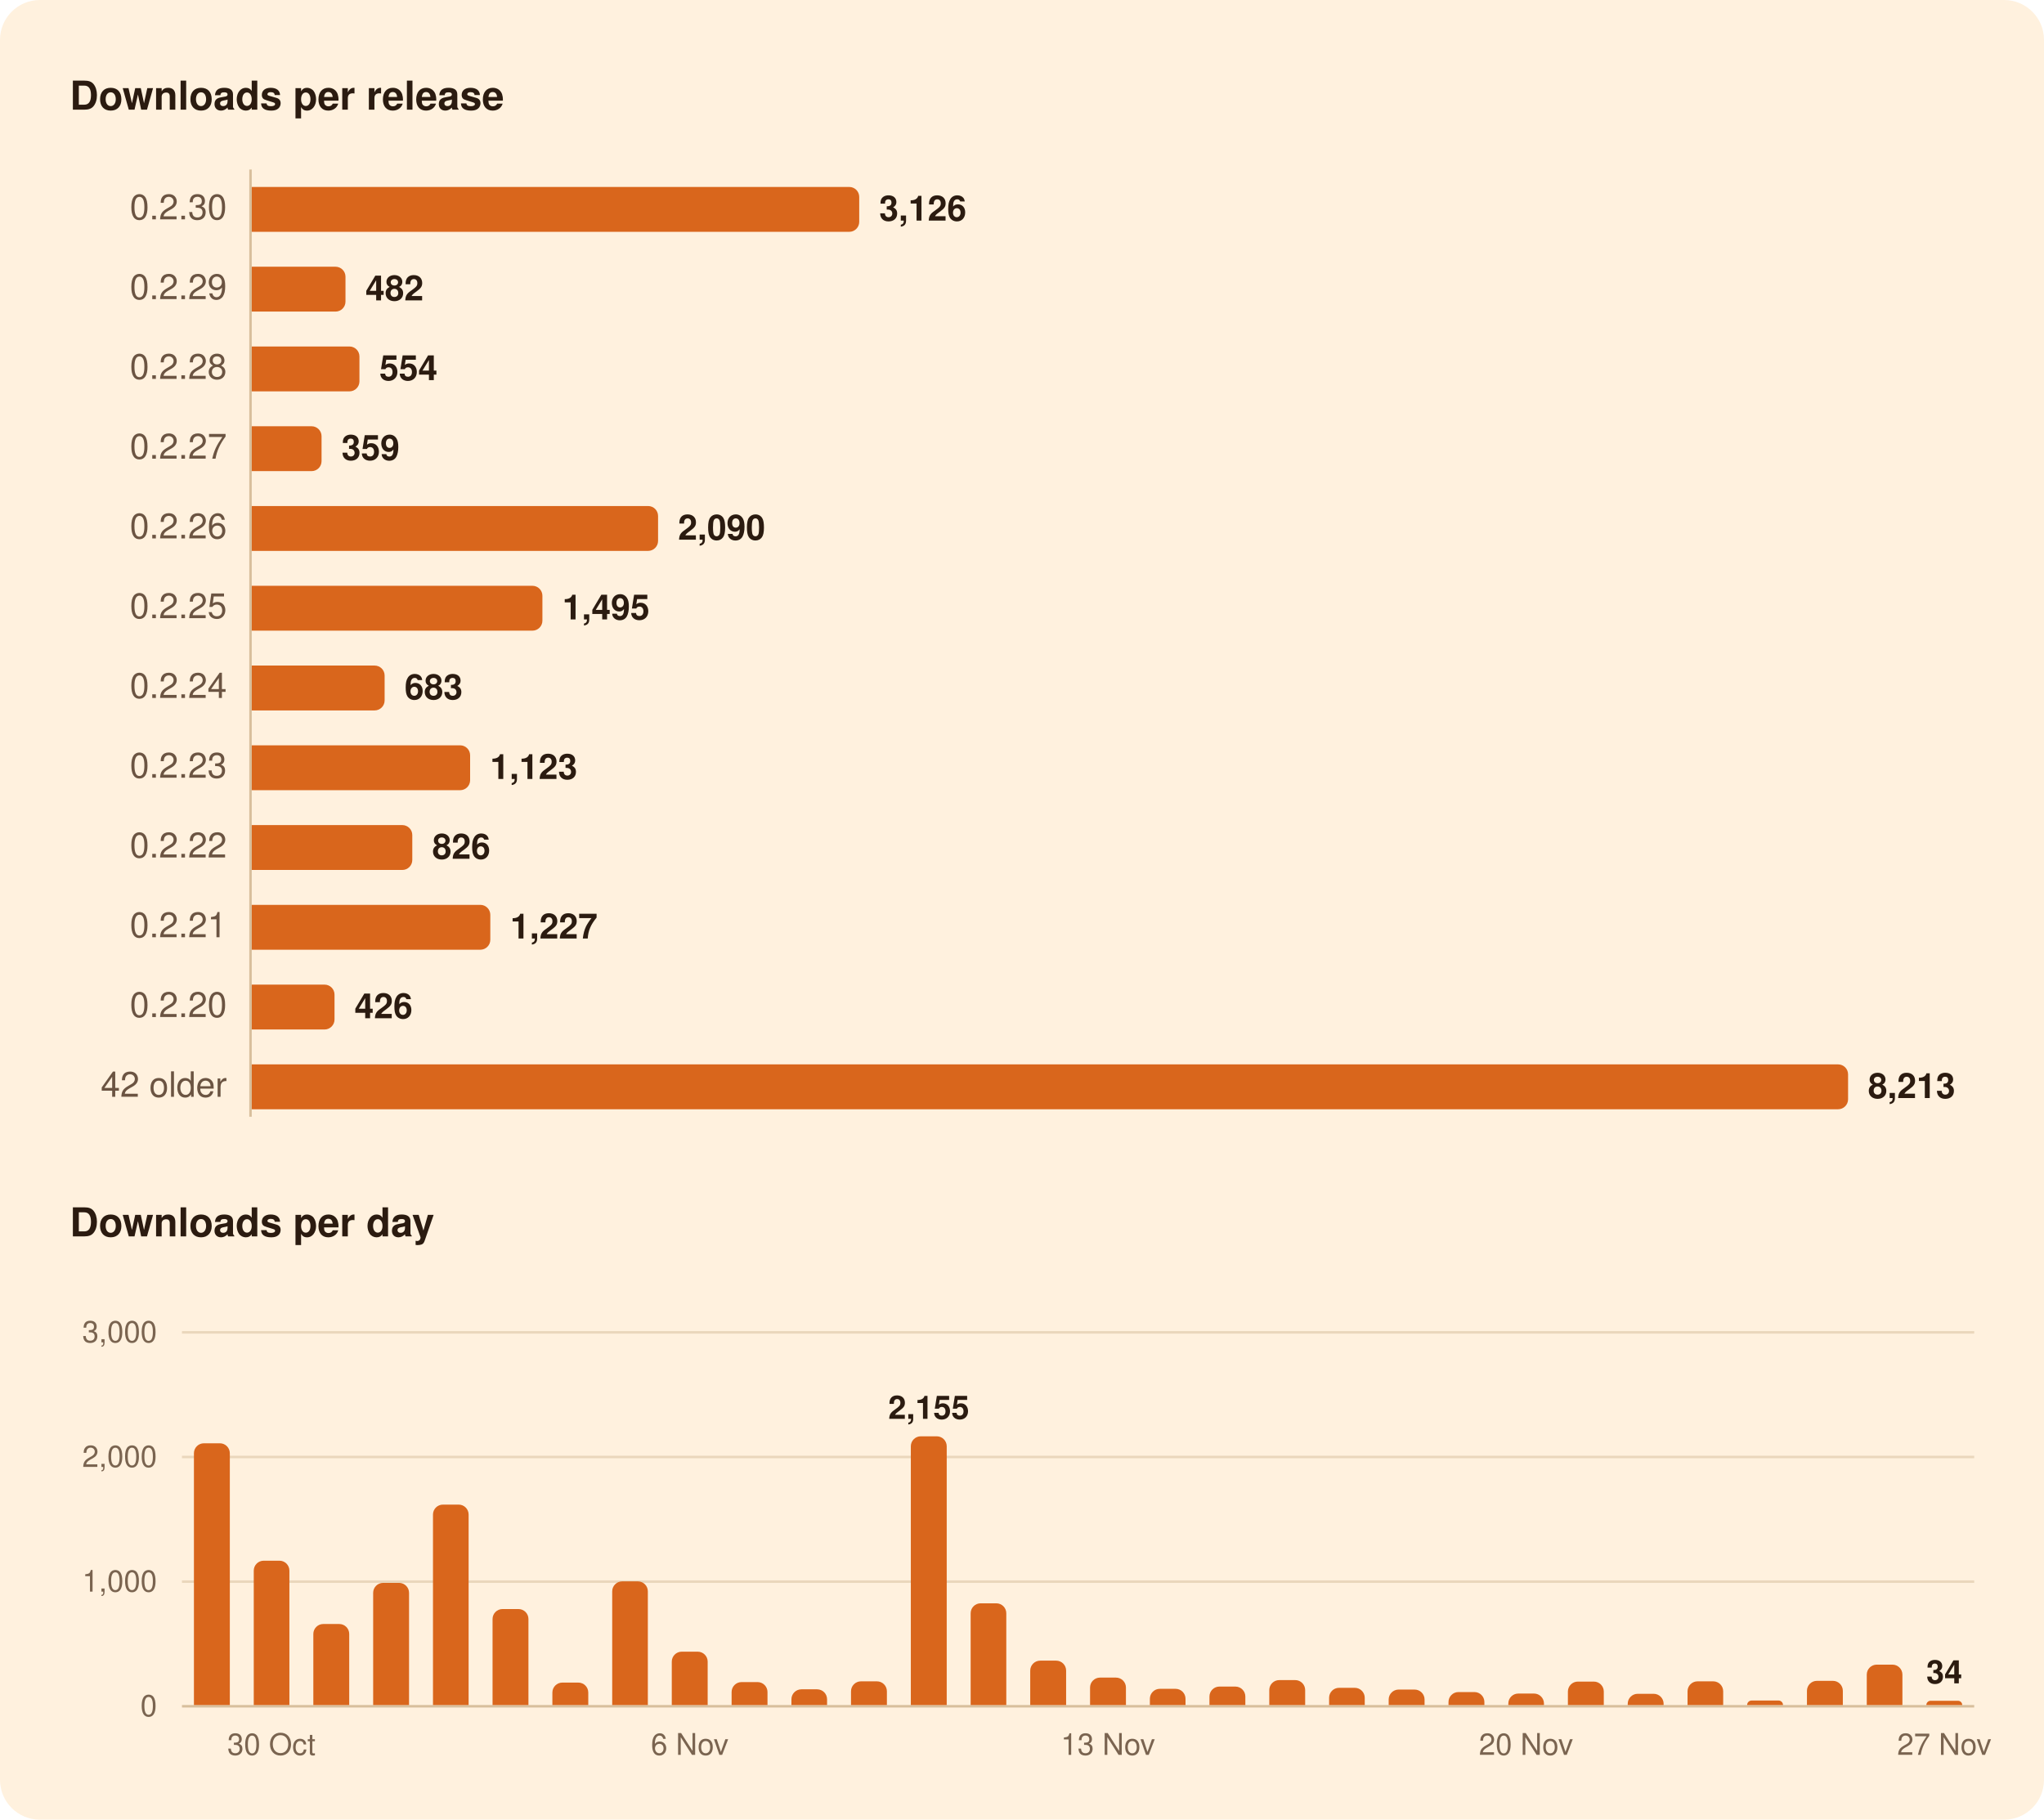
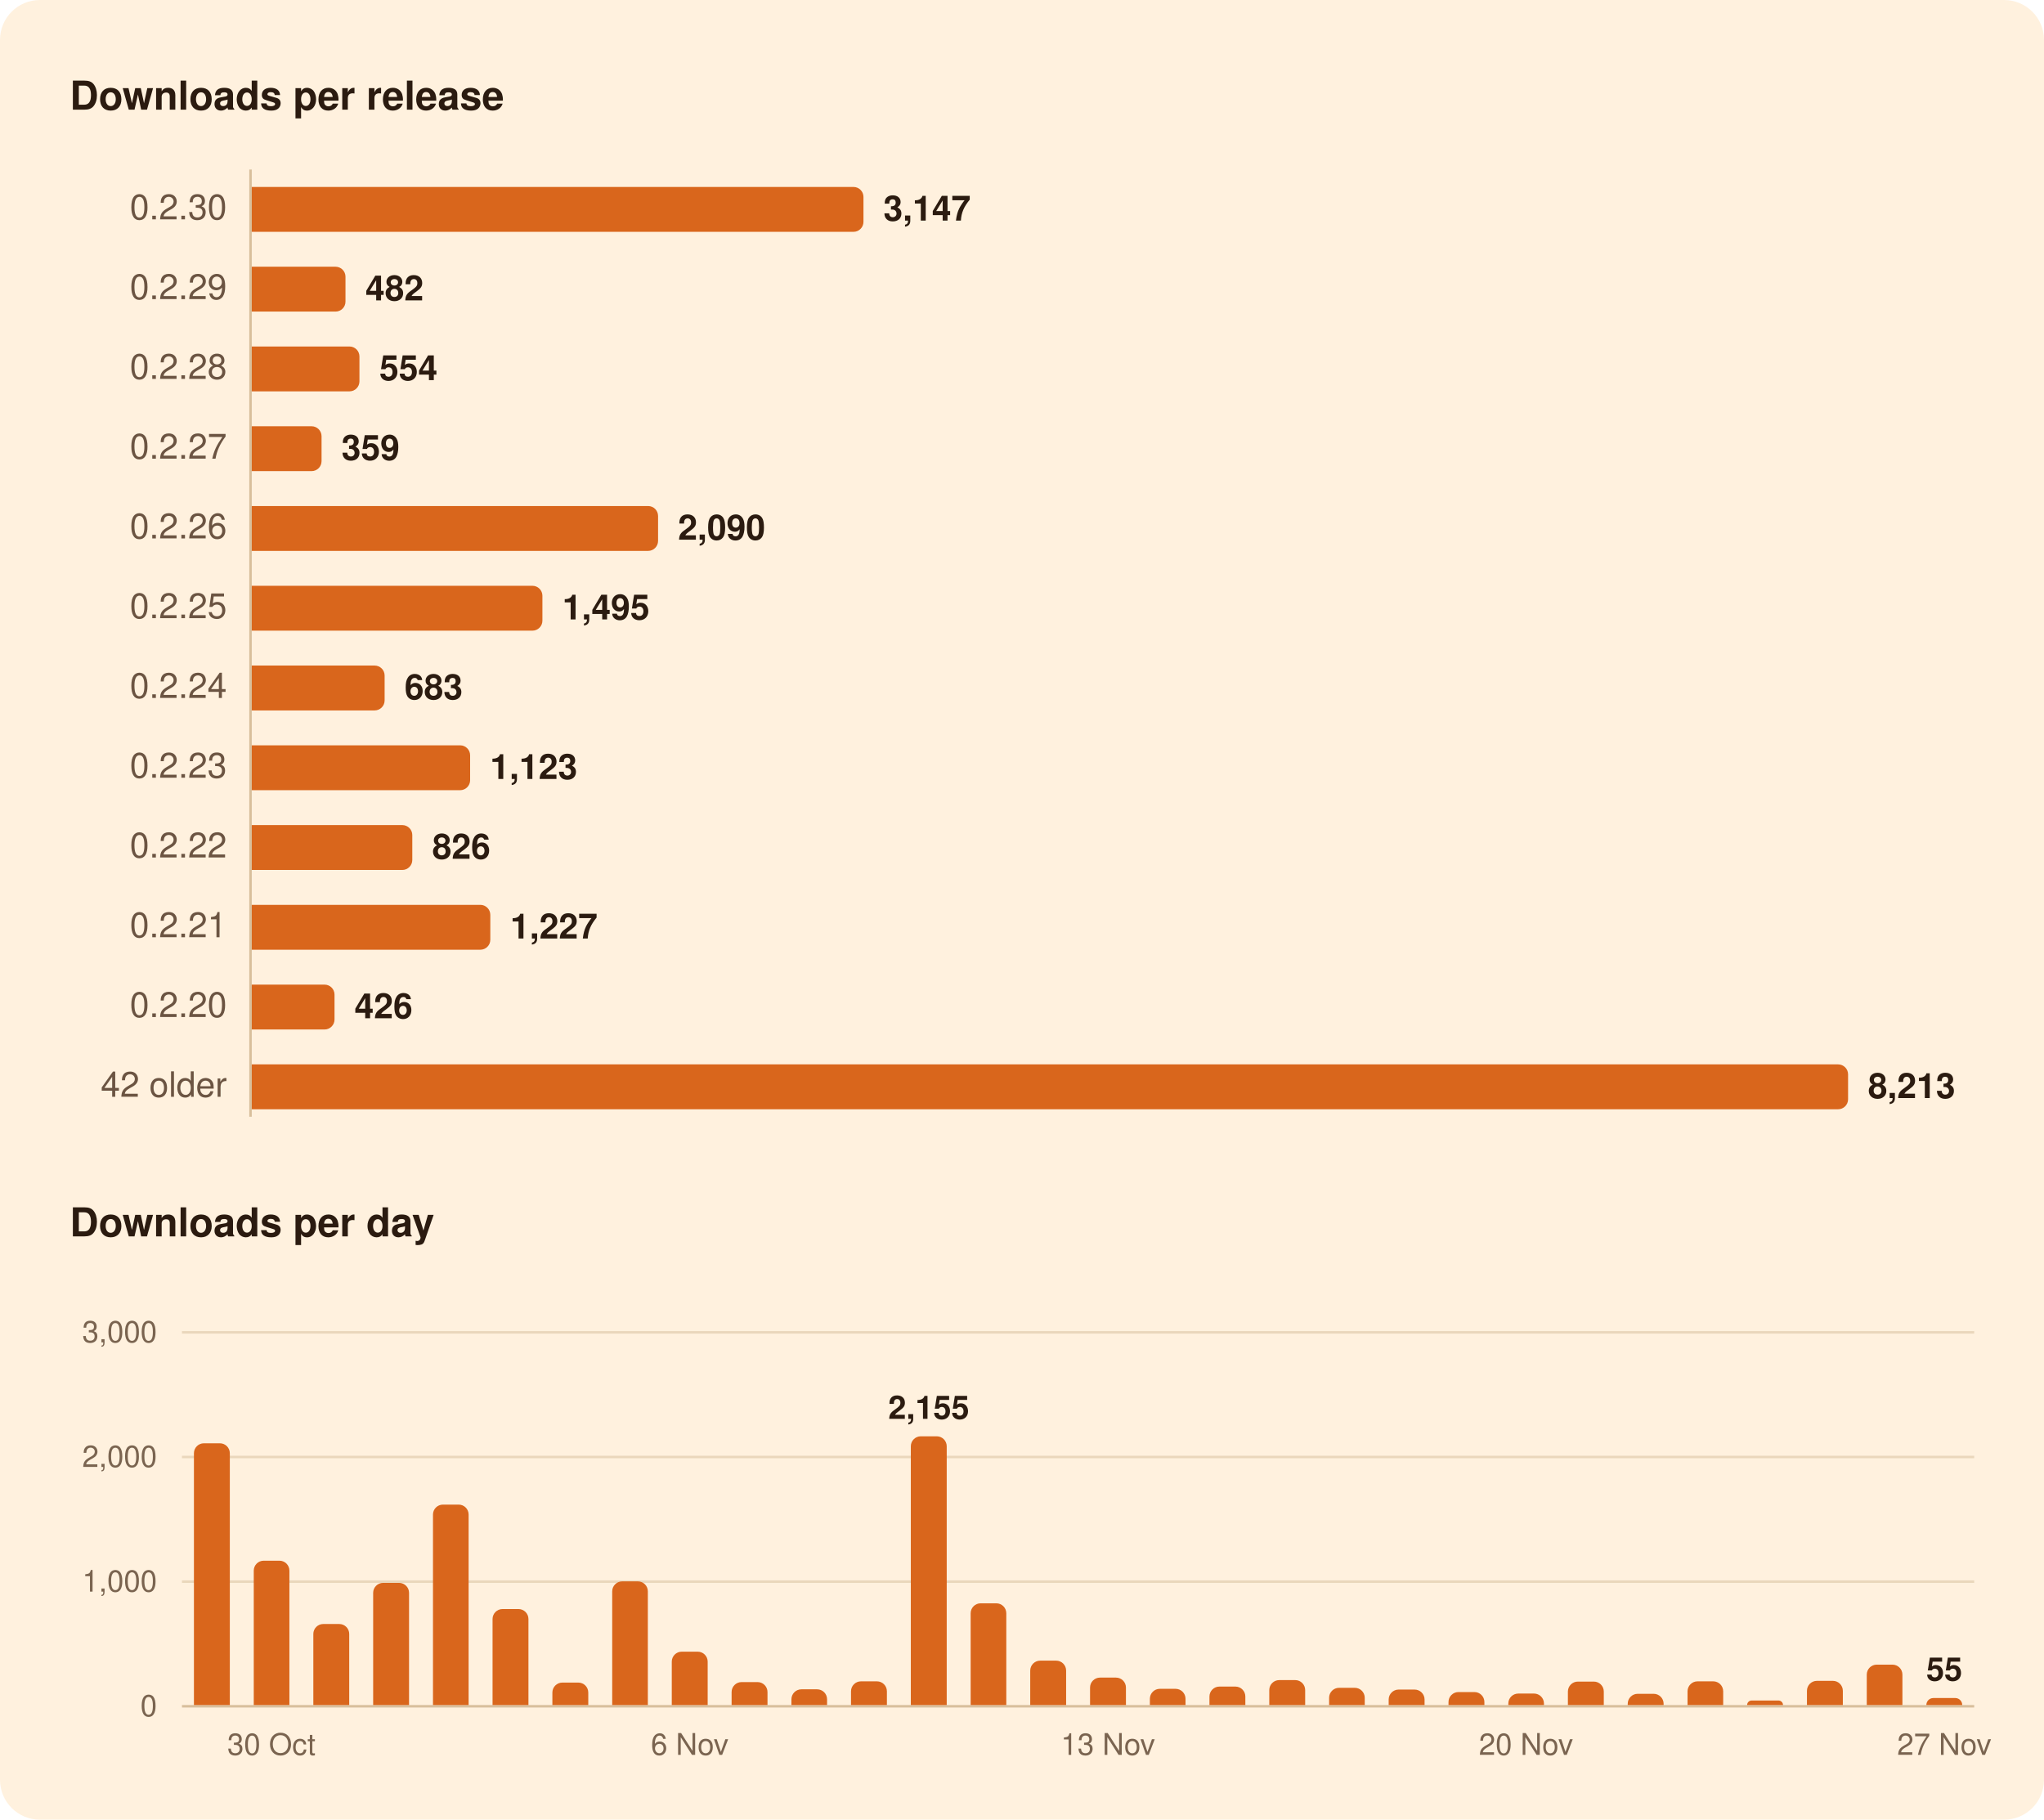
<svg xmlns="http://www.w3.org/2000/svg" width="820" height="730" viewBox="0 0 820 730" role="img" aria-labelledby="title">
  <rect width="820" height="730" rx="16" fill="#FFF1DE" />
  <g font-family="-apple-system, BlinkMacSystemFont, 'Segoe UI', system-ui, Helvetica, Arial, sans-serif">
    <path d="M100.5,68.0L100.5,448.0" stroke="#D8BF9C" stroke-width="1" />
    <path d="M73.0,634.5L792.0,634.5" stroke="#EAD7BC" stroke-width="1" />
    <path d="M73.0,584.5L792.0,584.5" stroke="#EAD7BC" stroke-width="1" />
    <path d="M73.0,534.5L792.0,534.5" stroke="#EAD7BC" stroke-width="1" />
    <path d="M73.0,684.5L792.0,684.5" stroke="#D8BF9C" stroke-width="1" />
-     <path d="M101.0,75.0H340.7A4.0,4.0 0 0 1 344.7,79.0V89.0A4.0,4.0 0 0 1 340.7,93.0H101.0Z" fill="#D9661C" />
+     <path d="M101.0,75.0H342.4A4.0,4.0 0 0 1 346.4,79.0V89.0A4.0,4.0 0 0 1 342.4,93.0H101.0Z" fill="#D9661C" />
    <path d="M101.0,107.0H134.6A4.0,4.0 0 0 1 138.6,111.0V121.0A4.0,4.0 0 0 1 134.6,125.0H101.0Z" fill="#D9661C" />
    <path d="M101.0,139.0H140.2A4.0,4.0 0 0 1 144.2,143.0V153.0A4.0,4.0 0 0 1 140.2,157.0H101.0Z" fill="#D9661C" />
    <path d="M101.0,171.0H125.0A4.0,4.0 0 0 1 129.0,175.0V185.0A4.0,4.0 0 0 1 125.0,189.0H101.0Z" fill="#D9661C" />
    <path d="M101.0,203.0H260.0A4.0,4.0 0 0 1 264.0,207.0V217.0A4.0,4.0 0 0 1 260.0,221.0H101.0Z" fill="#D9661C" />
    <path d="M101.0,235.0H213.6A4.0,4.0 0 0 1 217.6,239.0V249.0A4.0,4.0 0 0 1 213.6,253.0H101.0Z" fill="#D9661C" />
    <path d="M101.0,267.0H150.3A4.0,4.0 0 0 1 154.3,271.0V281.0A4.0,4.0 0 0 1 150.3,285.0H101.0Z" fill="#D9661C" />
    <path d="M101.0,299.0H184.6A4.0,4.0 0 0 1 188.6,303.0V313.0A4.0,4.0 0 0 1 184.6,317.0H101.0Z" fill="#D9661C" />
    <path d="M101.0,331.0H161.4A4.0,4.0 0 0 1 165.4,335.0V345.0A4.0,4.0 0 0 1 161.4,349.0H101.0Z" fill="#D9661C" />
    <path d="M101.0,363.0H192.7A4.0,4.0 0 0 1 196.7,367.0V377.0A4.0,4.0 0 0 1 192.7,381.0H101.0Z" fill="#D9661C" />
    <path d="M101.0,395.0H130.2A4.0,4.0 0 0 1 134.2,399.0V409.0A4.0,4.0 0 0 1 130.2,413.0H101.0Z" fill="#D9661C" />
    <path d="M101.0,427.0H737.4A4.0,4.0 0 0 1 741.4,431.0V441.0A4.0,4.0 0 0 1 737.4,445.0H101.0Z" fill="#D9661C" />
    <path d="M77.8,684.0V583.0A4.0,4.0 0 0 1 81.8,579.0H88.2A4.0,4.0 0 0 1 92.2,583.0V684.0Z" fill="#D9661C" />
    <path d="M101.8,684.0V630.1A4.0,4.0 0 0 1 105.8,626.1H112.1A4.0,4.0 0 0 1 116.1,630.1V684.0Z" fill="#D9661C" />
    <path d="M125.7,684.0V655.5A4.0,4.0 0 0 1 129.7,651.5H136.1A4.0,4.0 0 0 1 140.1,655.5V684.0Z" fill="#D9661C" />
    <path d="M149.7,684.0V639.0A4.0,4.0 0 0 1 153.7,635.0H160.1A4.0,4.0 0 0 1 164.1,639.0V684.0Z" fill="#D9661C" />
    <path d="M173.7,684.0V607.6A4.0,4.0 0 0 1 177.7,603.6H184.0A4.0,4.0 0 0 1 188.0,607.6V684.0Z" fill="#D9661C" />
    <path d="M197.6,684.0V649.5A4.0,4.0 0 0 1 201.6,645.5H208.0A4.0,4.0 0 0 1 212.0,649.5V684.0Z" fill="#D9661C" />
    <path d="M221.6,684.0V679.0A4.0,4.0 0 0 1 225.6,675.0H232.0A4.0,4.0 0 0 1 236.0,679.0V684.0Z" fill="#D9661C" />
    <path d="M245.6,684.0V638.4A4.0,4.0 0 0 1 249.6,634.4H255.9A4.0,4.0 0 0 1 259.9,638.4V684.0Z" fill="#D9661C" />
    <path d="M269.5,684.0V666.6A4.0,4.0 0 0 1 273.5,662.6H279.9A4.0,4.0 0 0 1 283.9,666.6V684.0Z" fill="#D9661C" />
    <path d="M293.5,684.0V678.8A4.0,4.0 0 0 1 297.5,674.8H303.9A4.0,4.0 0 0 1 307.9,678.8V684.0Z" fill="#D9661C" />
    <path d="M317.5,684.0V681.7A4.0,4.0 0 0 1 321.5,677.7H327.8A4.0,4.0 0 0 1 331.8,681.7V684.0Z" fill="#D9661C" />
    <path d="M341.4,684.0V678.5A4.0,4.0 0 0 1 345.4,674.5H351.8A4.0,4.0 0 0 1 355.8,678.5V684.0Z" fill="#D9661C" />
    <path d="M365.4,684.0V580.2A4.0,4.0 0 0 1 369.4,576.2H375.8A4.0,4.0 0 0 1 379.8,580.2V684.0Z" fill="#D9661C" />
    <path d="M389.4,684.0V647.2A4.0,4.0 0 0 1 393.4,643.2H399.7A4.0,4.0 0 0 1 403.7,647.2V684.0Z" fill="#D9661C" />
    <path d="M413.3,684.0V670.2A4.0,4.0 0 0 1 417.3,666.2H423.7A4.0,4.0 0 0 1 427.7,670.2V684.0Z" fill="#D9661C" />
    <path d="M437.3,684.0V677.0A4.0,4.0 0 0 1 441.3,673.0H447.7A4.0,4.0 0 0 1 451.7,677.0V684.0Z" fill="#D9661C" />
    <path d="M461.3,684.0V681.5A4.0,4.0 0 0 1 465.3,677.5H471.6A4.0,4.0 0 0 1 475.6,681.5V684.0Z" fill="#D9661C" />
    <path d="M485.2,684.0V680.6A4.0,4.0 0 0 1 489.2,676.6H495.6A4.0,4.0 0 0 1 499.6,680.6V684.0Z" fill="#D9661C" />
    <path d="M509.2,684.0V678.0A4.0,4.0 0 0 1 513.2,674.0H519.6A4.0,4.0 0 0 1 523.6,678.0V684.0Z" fill="#D9661C" />
    <path d="M533.2,684.0V681.1A4.0,4.0 0 0 1 537.2,677.1H543.5A4.0,4.0 0 0 1 547.5,681.1V684.0Z" fill="#D9661C" />
    <path d="M557.1,684.0V681.8A4.0,4.0 0 0 1 561.1,677.8H567.5A4.0,4.0 0 0 1 571.5,681.8V684.0Z" fill="#D9661C" />
    <path d="M581.1,684.0V682.8A4.0,4.0 0 0 1 585.1,678.8H591.5A4.0,4.0 0 0 1 595.5,682.8V684.0Z" fill="#D9661C" />
    <path d="M605.1,684.0V683.4A4.0,4.0 0 0 1 609.1,679.4H615.4A4.0,4.0 0 0 1 619.4,683.4V684.0Z" fill="#D9661C" />
    <path d="M629.0,684.0V678.6A4.0,4.0 0 0 1 633.0,674.6H639.4A4.0,4.0 0 0 1 643.4,678.6V684.0Z" fill="#D9661C" />
    <path d="M653.0,684.0V683.5A4.0,4.0 0 0 1 657.0,679.5H663.4A4.0,4.0 0 0 1 667.4,683.5V684.0Z" fill="#D9661C" />
    <path d="M677.0,684.0V678.5A4.0,4.0 0 0 1 681.0,674.5H687.3A4.0,4.0 0 0 1 691.3,678.5V684.0Z" fill="#D9661C" />
    <path d="M700.9,684.0V684.0A1.8,1.8 0 0 1 702.7,682.2H713.6A1.8,1.8 0 0 1 715.3,684.0V684.0Z" fill="#D9661C" />
    <path d="M724.9,684.0V678.3A4.0,4.0 0 0 1 728.9,674.3H735.3A4.0,4.0 0 0 1 739.3,678.3V684.0Z" fill="#D9661C" />
    <path d="M748.9,684.0V671.8A4.0,4.0 0 0 1 752.9,667.8H759.2A4.0,4.0 0 0 1 763.2,671.8V684.0Z" fill="#D9661C" />
-     <path d="M772.8,684.0V684.0A1.7,1.7 0 0 1 774.5,682.3H785.5A1.7,1.7 0 0 1 787.2,684.0V684.0Z" fill="#D9661C" />
+     <path d="M772.8,684.0V684.0A2.8,2.8 0 0 1 775.6,681.2H784.5A2.8,2.8 0 0 1 787.2,684.0V684.0Z" fill="#D9661C" />
    <text x="28.0" y="44.0" font-size="16" fill="#2B1B10" font-weight="600">Downloads per release</text>
    <text x="91.0" y="88.0" font-size="14" fill="#6B5442" text-anchor="end" style="font-variant-numeric: tabular-nums">0.2.30</text>
-     <text x="352.7" y="88.5" font-size="14" fill="#2B1B10" font-weight="600">3,126</text>
+     <text x="354.4" y="88.5" font-size="14" fill="#2B1B10" font-weight="600">3,147</text>
    <text x="91.0" y="120.0" font-size="14" fill="#6B5442" text-anchor="end" style="font-variant-numeric: tabular-nums">0.2.29</text>
    <text x="146.6" y="120.5" font-size="14" fill="#2B1B10" font-weight="600">482</text>
    <text x="91.0" y="152.0" font-size="14" fill="#6B5442" text-anchor="end" style="font-variant-numeric: tabular-nums">0.2.28</text>
    <text x="152.2" y="152.5" font-size="14" fill="#2B1B10" font-weight="600">554</text>
    <text x="91.0" y="184.0" font-size="14" fill="#6B5442" text-anchor="end" style="font-variant-numeric: tabular-nums">0.2.27</text>
    <text x="137.0" y="184.5" font-size="14" fill="#2B1B10" font-weight="600">359</text>
    <text x="91.0" y="216.0" font-size="14" fill="#6B5442" text-anchor="end" style="font-variant-numeric: tabular-nums">0.2.26</text>
    <text x="272.0" y="216.5" font-size="14" fill="#2B1B10" font-weight="600">2,090</text>
    <text x="91.0" y="248.0" font-size="14" fill="#6B5442" text-anchor="end" style="font-variant-numeric: tabular-nums">0.2.25</text>
    <text x="225.6" y="248.5" font-size="14" fill="#2B1B10" font-weight="600">1,495</text>
    <text x="91.0" y="280.0" font-size="14" fill="#6B5442" text-anchor="end" style="font-variant-numeric: tabular-nums">0.2.24</text>
    <text x="162.3" y="280.5" font-size="14" fill="#2B1B10" font-weight="600">683</text>
    <text x="91.0" y="312.0" font-size="14" fill="#6B5442" text-anchor="end" style="font-variant-numeric: tabular-nums">0.2.23</text>
    <text x="196.6" y="312.5" font-size="14" fill="#2B1B10" font-weight="600">1,123</text>
    <text x="91.0" y="344.0" font-size="14" fill="#6B5442" text-anchor="end" style="font-variant-numeric: tabular-nums">0.2.22</text>
    <text x="173.4" y="344.5" font-size="14" fill="#2B1B10" font-weight="600">826</text>
    <text x="91.0" y="376.0" font-size="14" fill="#6B5442" text-anchor="end" style="font-variant-numeric: tabular-nums">0.2.21</text>
    <text x="204.7" y="376.5" font-size="14" fill="#2B1B10" font-weight="600">1,227</text>
    <text x="91.0" y="408.0" font-size="14" fill="#6B5442" text-anchor="end" style="font-variant-numeric: tabular-nums">0.2.20</text>
    <text x="142.2" y="408.5" font-size="14" fill="#2B1B10" font-weight="600">426</text>
    <text x="91.0" y="440.0" font-size="14" fill="#6B5442" text-anchor="end" style="font-variant-numeric: tabular-nums">42 older</text>
    <text x="749.4" y="440.5" font-size="14" fill="#2B1B10" font-weight="600">8,213</text>
    <text x="28.0" y="496.0" font-size="16" fill="#2B1B10" font-weight="600">Downloads per day</text>
-     <text x="780.0" y="675.3" font-size="13" fill="#2B1B10" font-weight="600" text-anchor="middle">34</text>
+     <text x="780.0" y="674.2" font-size="13" fill="#2B1B10" font-weight="600" text-anchor="middle">55</text>
    <text x="372.6" y="569.2" font-size="13" fill="#2B1B10" font-weight="600" text-anchor="middle">2,155</text>
    <text x="63.0" y="688.5" font-size="12" fill="#7A6450" text-anchor="end" style="font-variant-numeric: tabular-nums">0</text>
    <text x="63.0" y="638.5" font-size="12" fill="#7A6450" text-anchor="end" style="font-variant-numeric: tabular-nums">1,000</text>
    <text x="63.0" y="588.5" font-size="12" fill="#7A6450" text-anchor="end" style="font-variant-numeric: tabular-nums">2,000</text>
    <text x="63.0" y="538.5" font-size="12" fill="#7A6450" text-anchor="end" style="font-variant-numeric: tabular-nums">3,000</text>
    <text x="780.0" y="704.0" font-size="12" fill="#7A6450" text-anchor="middle">27 Nov</text>
    <text x="612.2" y="704.0" font-size="12" fill="#7A6450" text-anchor="middle">20 Nov</text>
    <text x="444.5" y="704.0" font-size="12" fill="#7A6450" text-anchor="middle">13 Nov</text>
    <text x="276.7" y="704.0" font-size="12" fill="#7A6450" text-anchor="middle">6 Nov</text>
    <text x="108.9" y="704.0" font-size="12" fill="#7A6450" text-anchor="middle">30 Oct</text>
  </g>
</svg>
